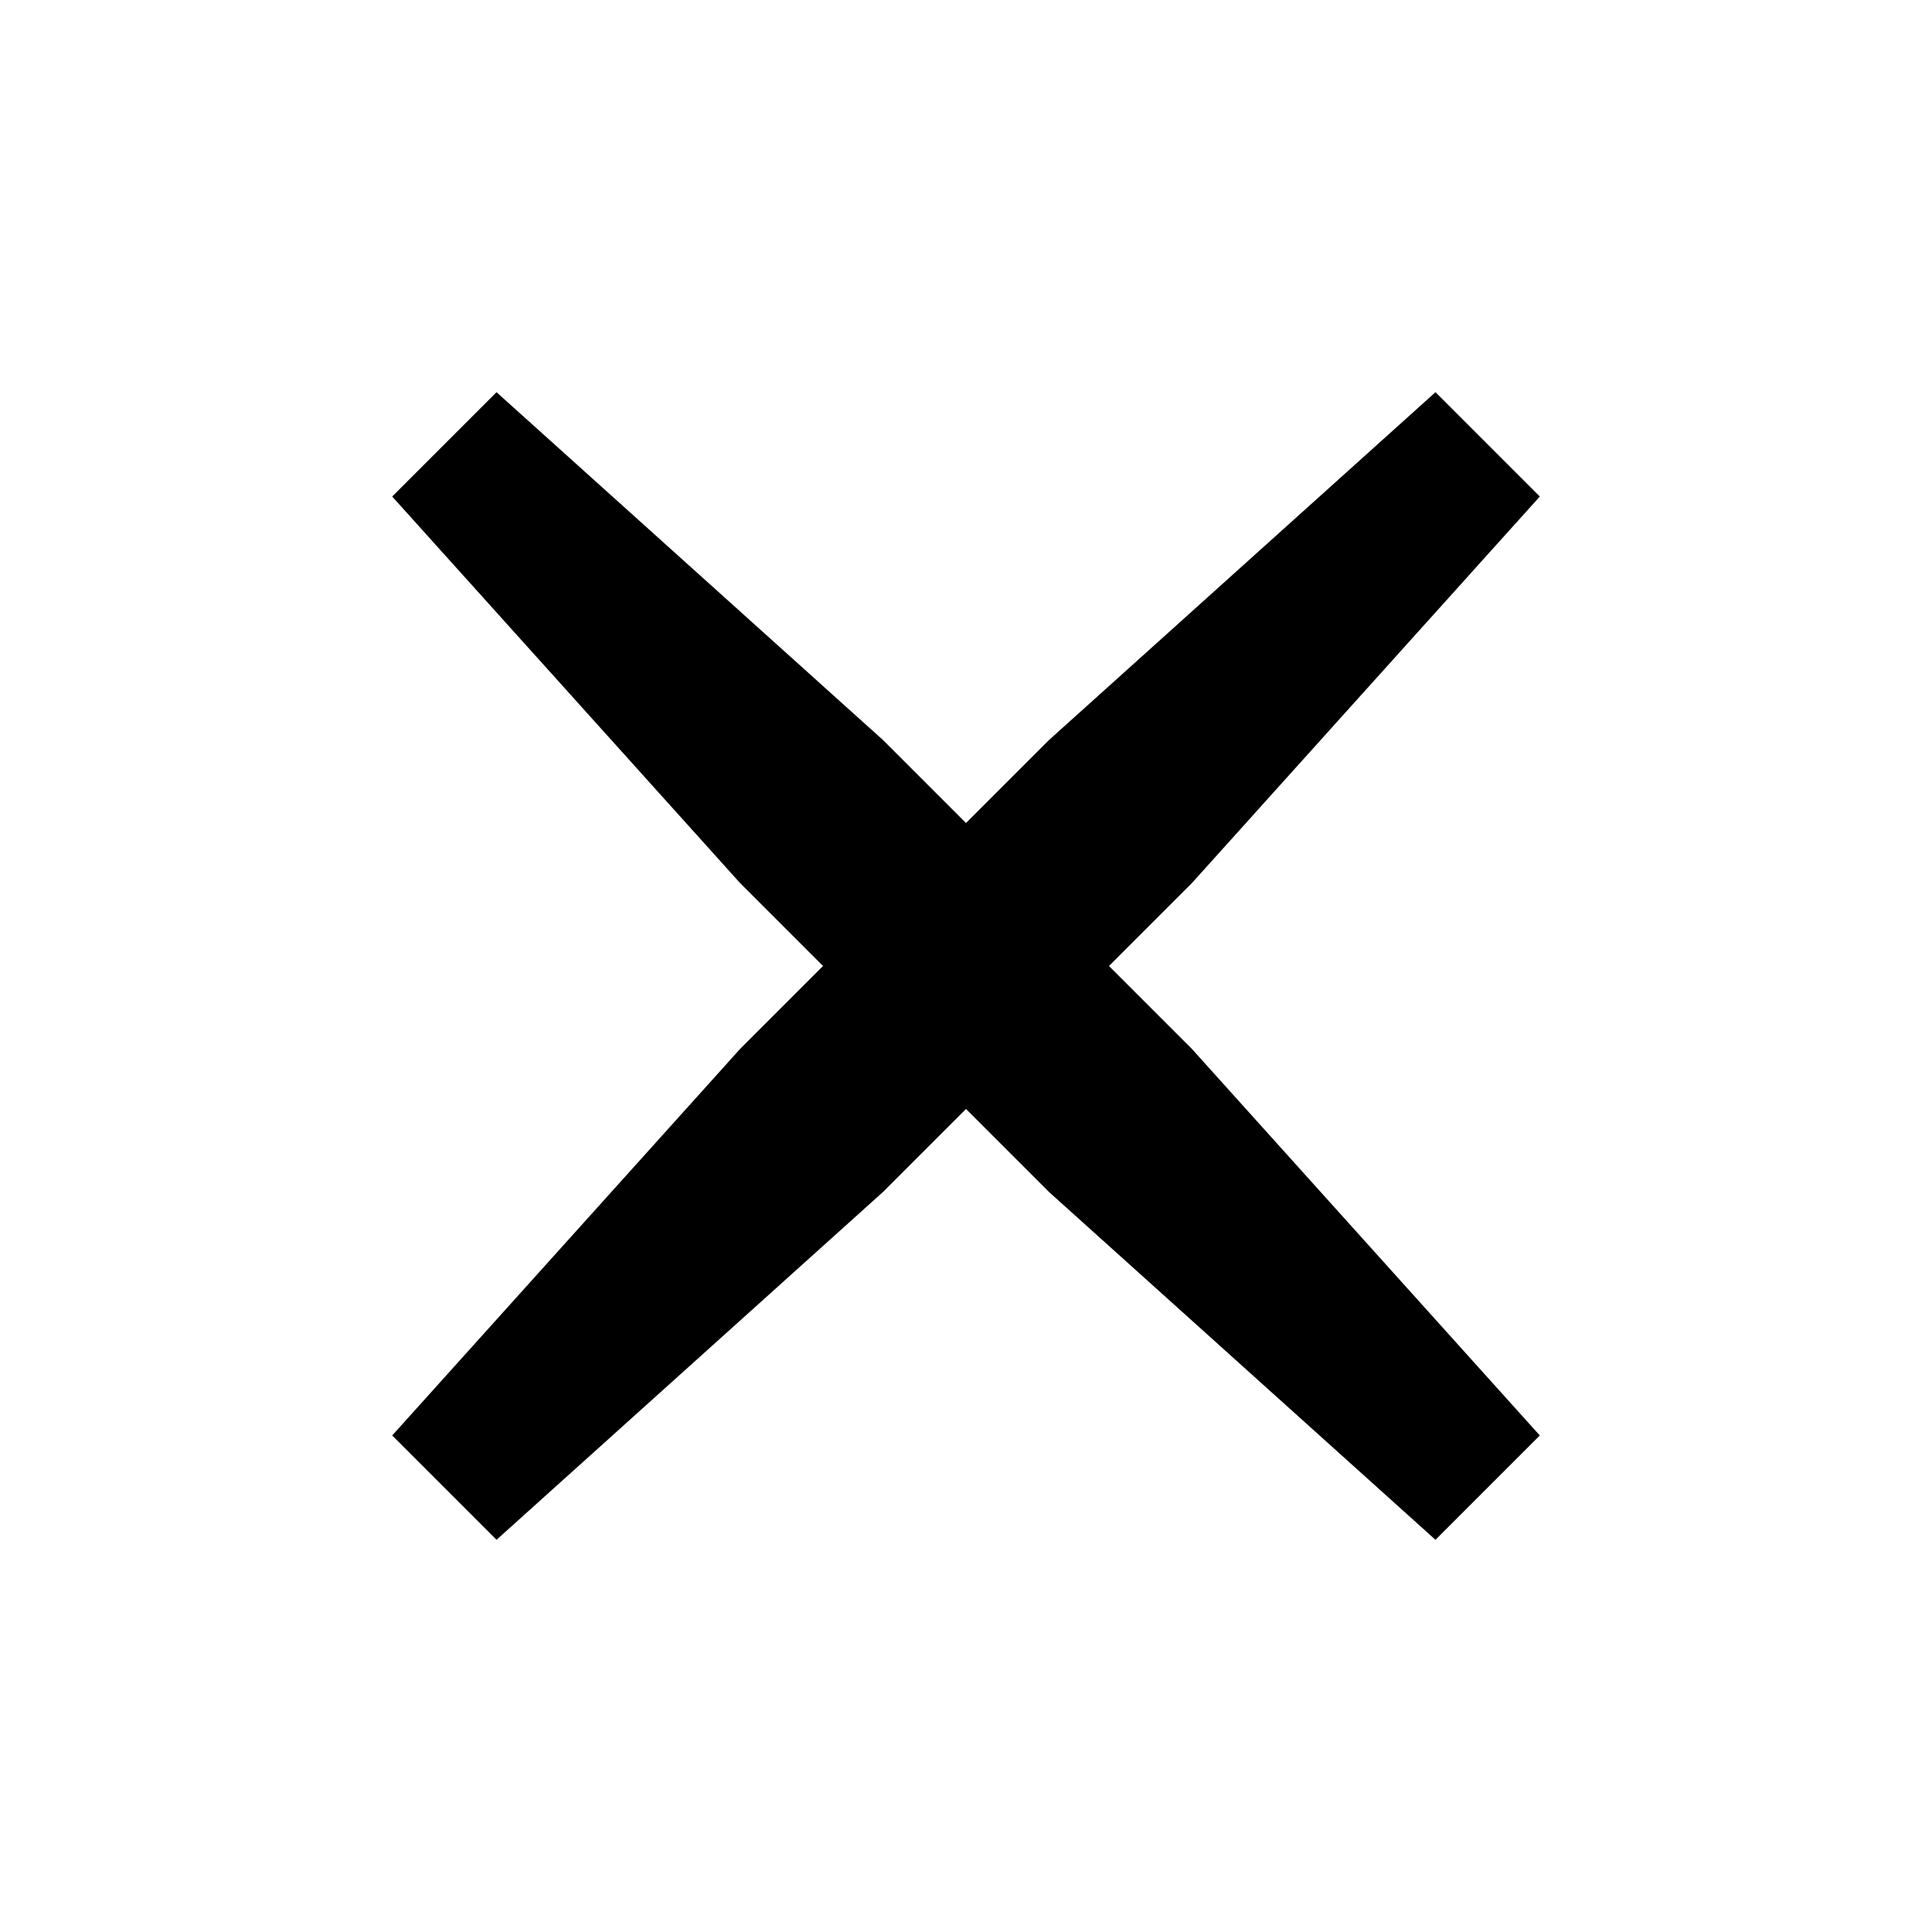
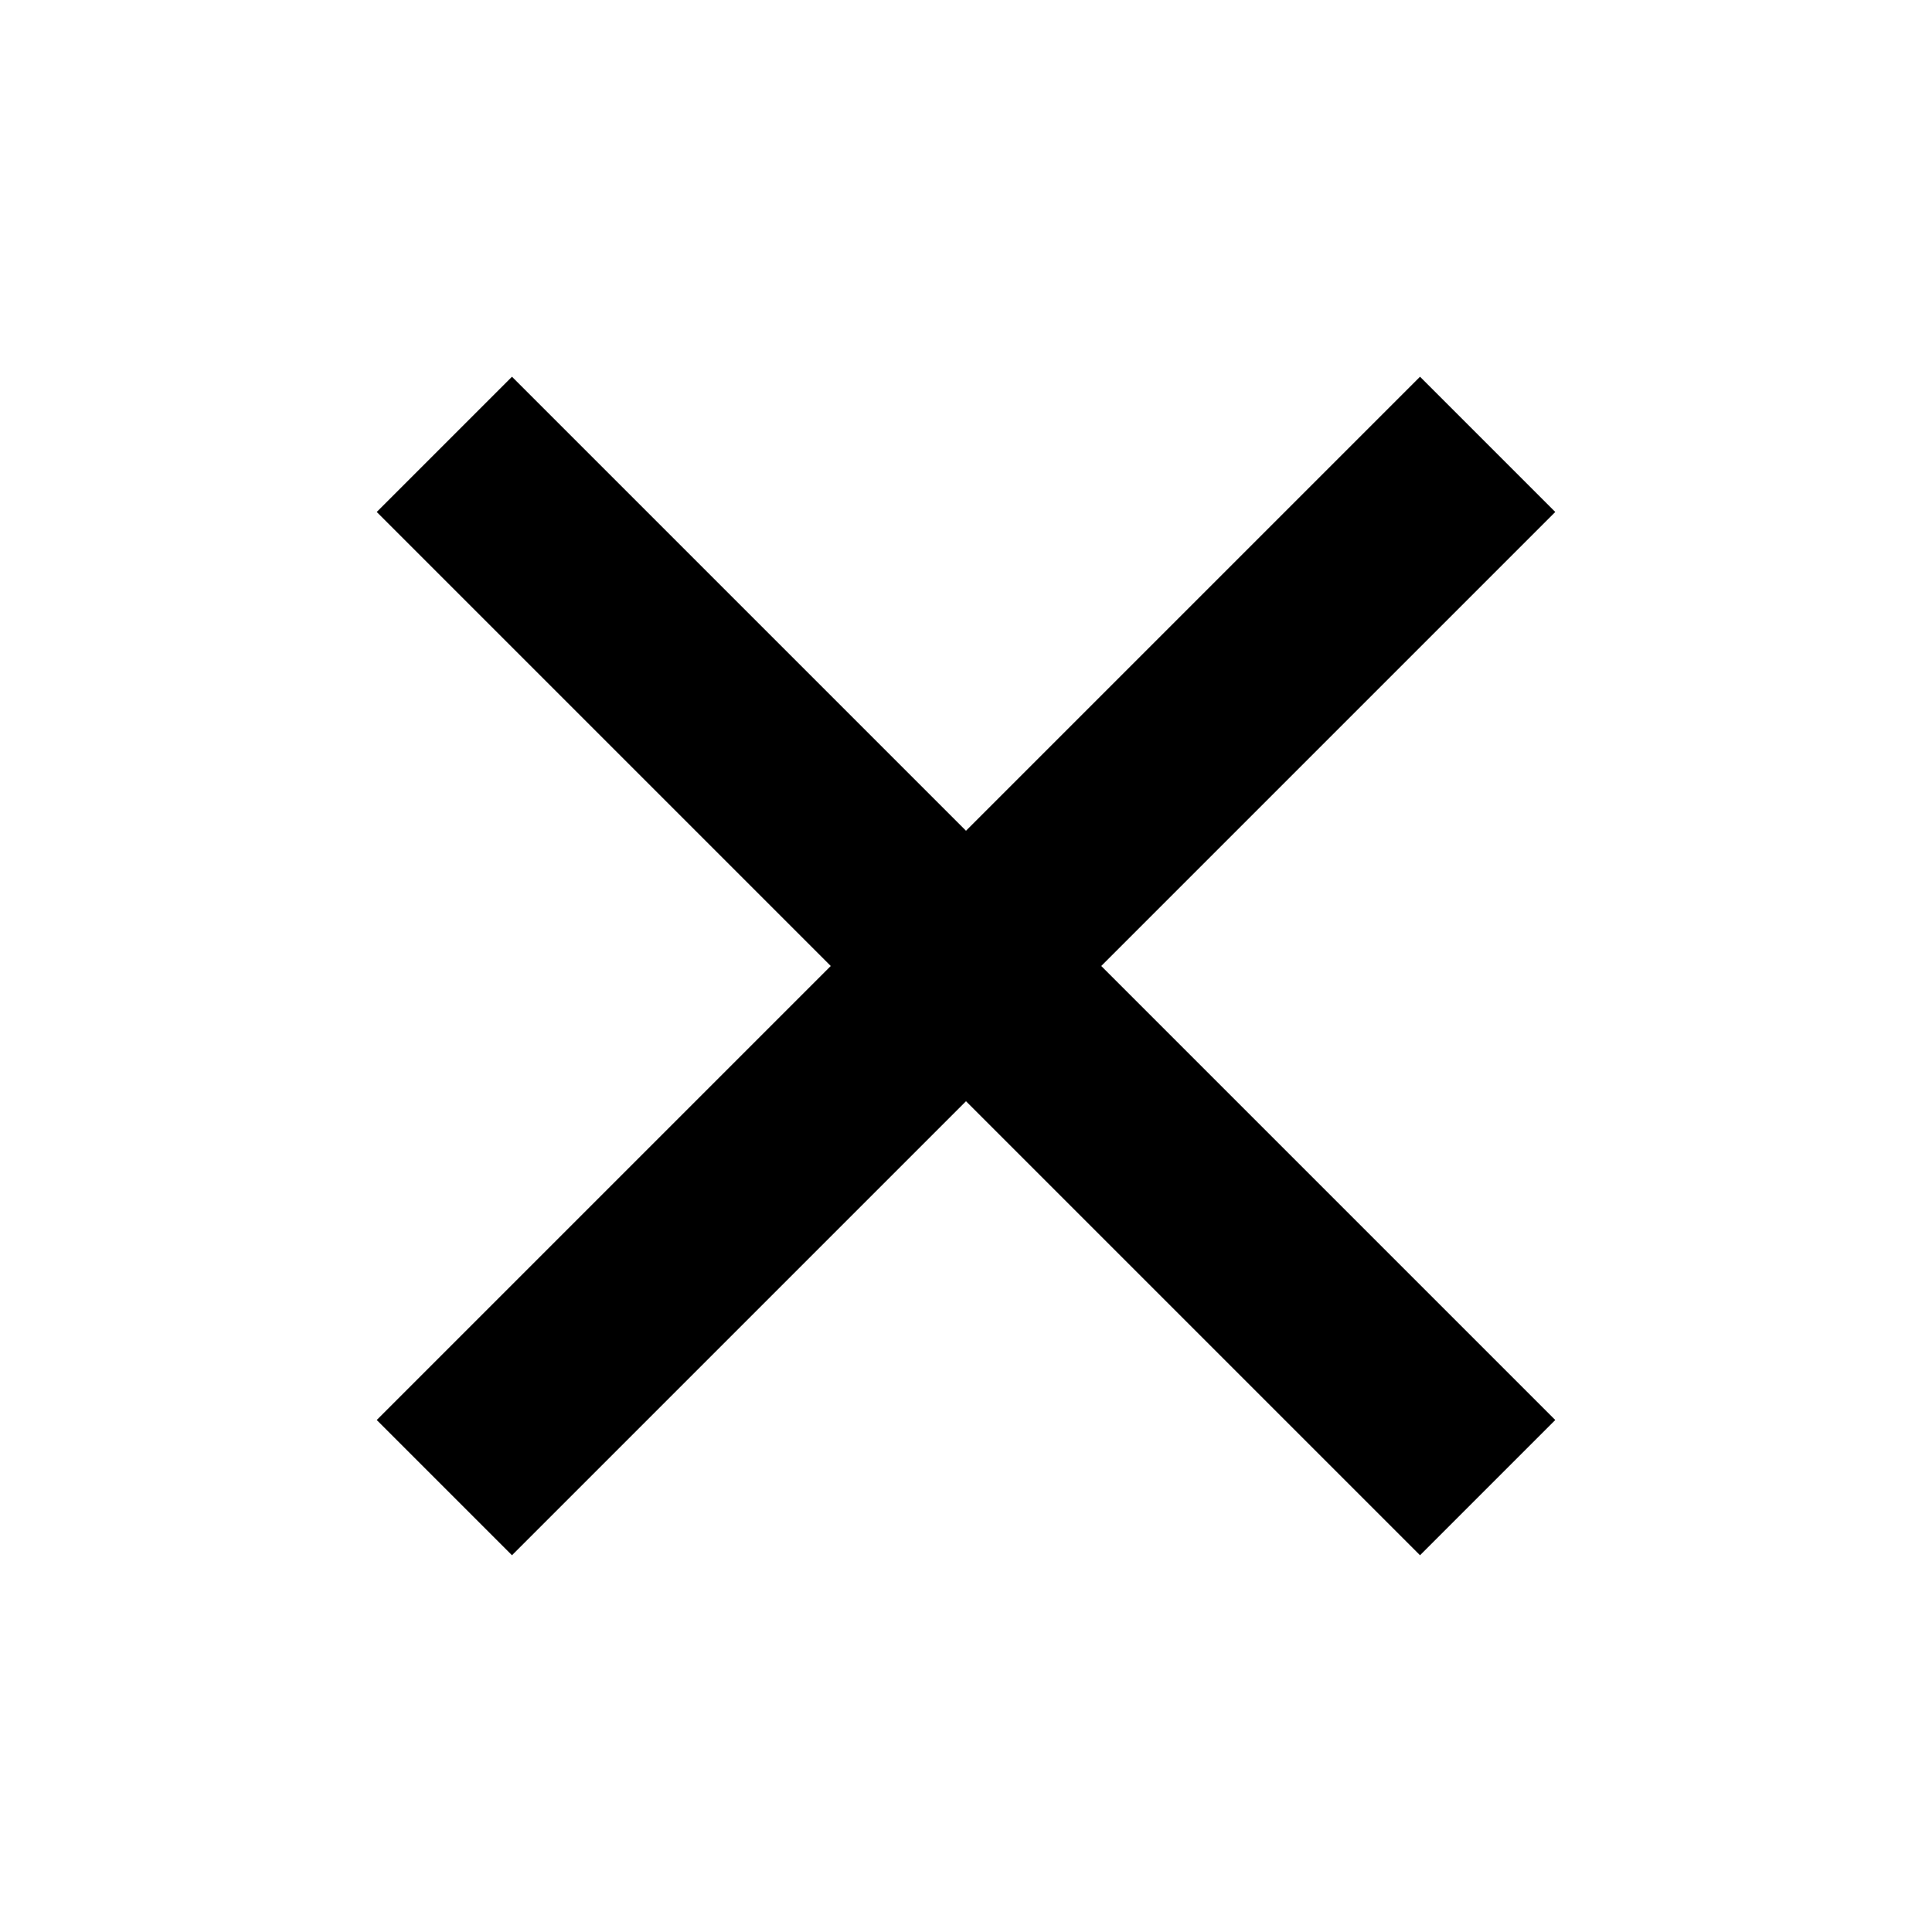
<svg xmlns="http://www.w3.org/2000/svg" viewBox="0 0 100 100" fill="currentColor">
-   <path d="M25.7 20.3L45.7 38.3L61.7 54.3L79.7 74.3L74.3 79.7L54.3 61.7L38.3 45.7L20.3 25.7ZM79.7 25.7L61.7 45.7L45.7 61.7L25.7 79.7L20.3 74.3L38.3 54.3L54.3 38.3L74.3 20.3Z" />
+   <path d="M26.5 19.5L80.5 73.5L73.5 80.5L19.5 26.5ZM80.5 26.5L26.5 80.5L19.5 73.5L73.5 19.5Z" />
</svg>
